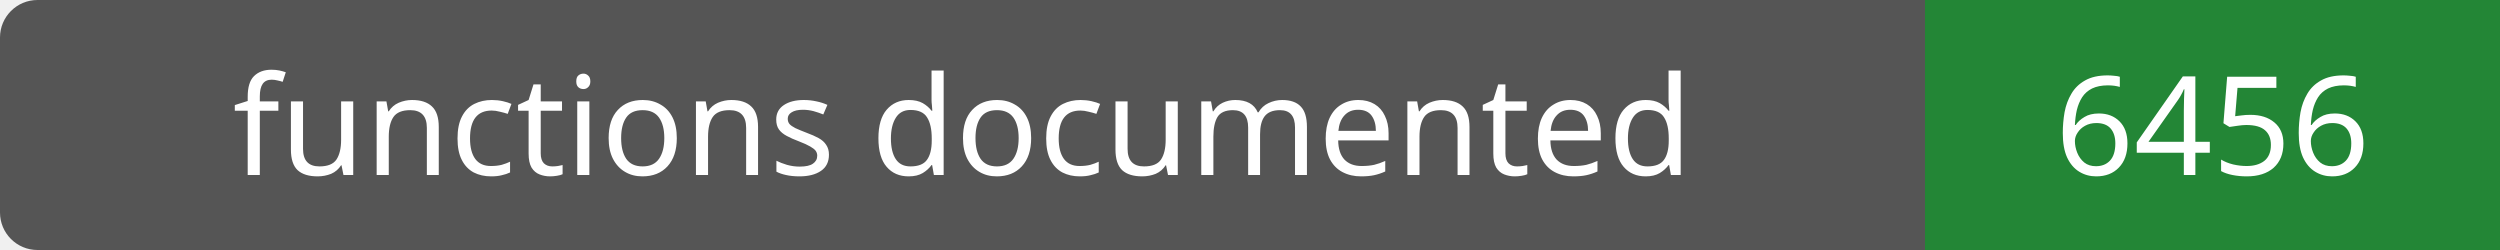
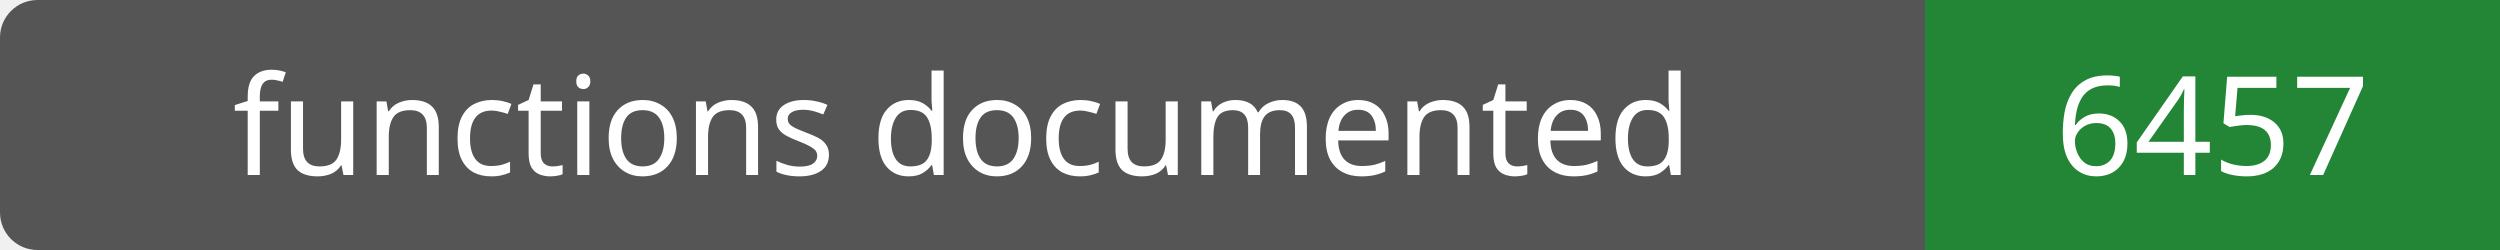
- <svg xmlns="http://www.w3.org/2000/svg" width="200" height="20" role="img" aria-label="functions documented: 6456">
+ <svg xmlns="http://www.w3.org/2000/svg" width="200" height="20" role="img" aria-label="functions documented: 6457">
  <rect width="200" height="20" rx="3" fill="#555" />
  <path fill="#238636" d="M154 0h46v20H154z" />
  <g fill="#fff" text-anchor="middle" font-family="Verdana,sans-serif" font-size="11">
    <text x="77.0" y="14">functions documented</text>
-     <text x="177.0" y="14">6456</text>
+     <text x="177.0" y="14">6457</text>
  </g>
</svg>
